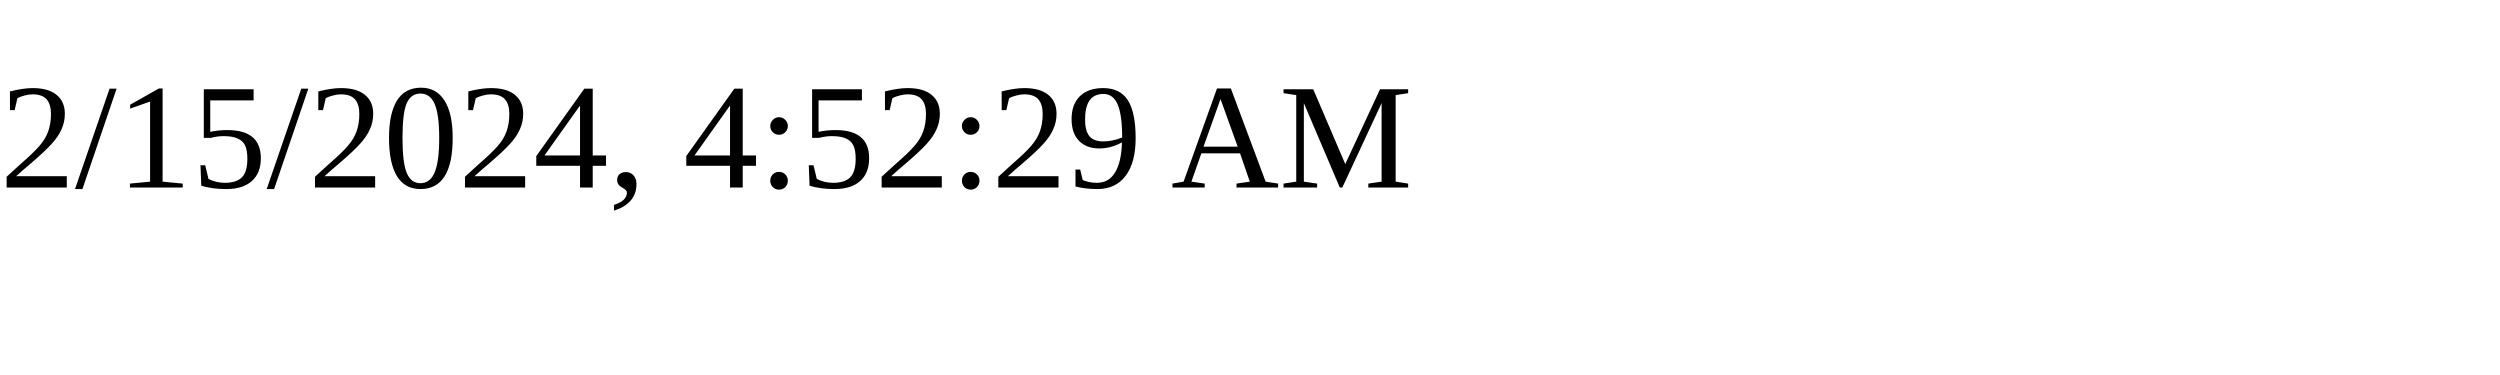
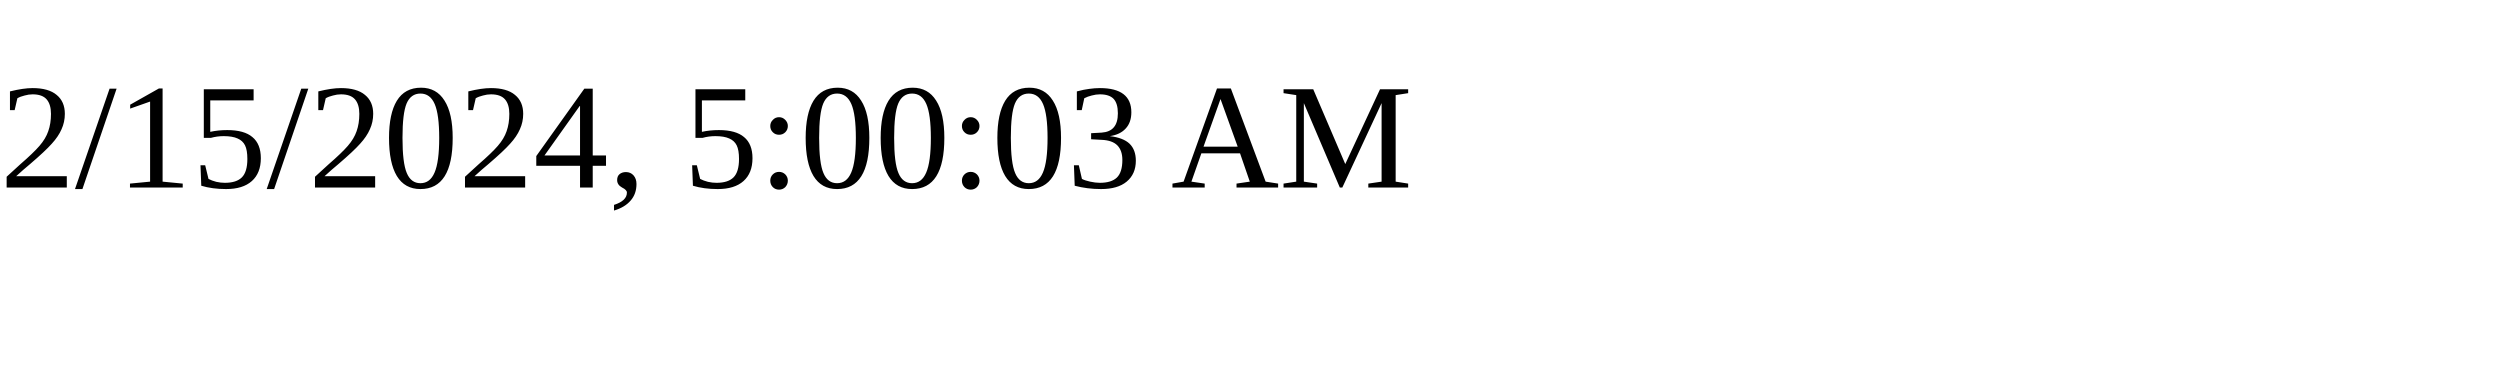
<svg xmlns="http://www.w3.org/2000/svg" height="30" width="200">
-   <text x="0" y="15">2/15/2024, 4:52:29 AM</text>
+   <text x="0" y="15">2/15/2024, 5:00:03 AM</text>
</svg>
